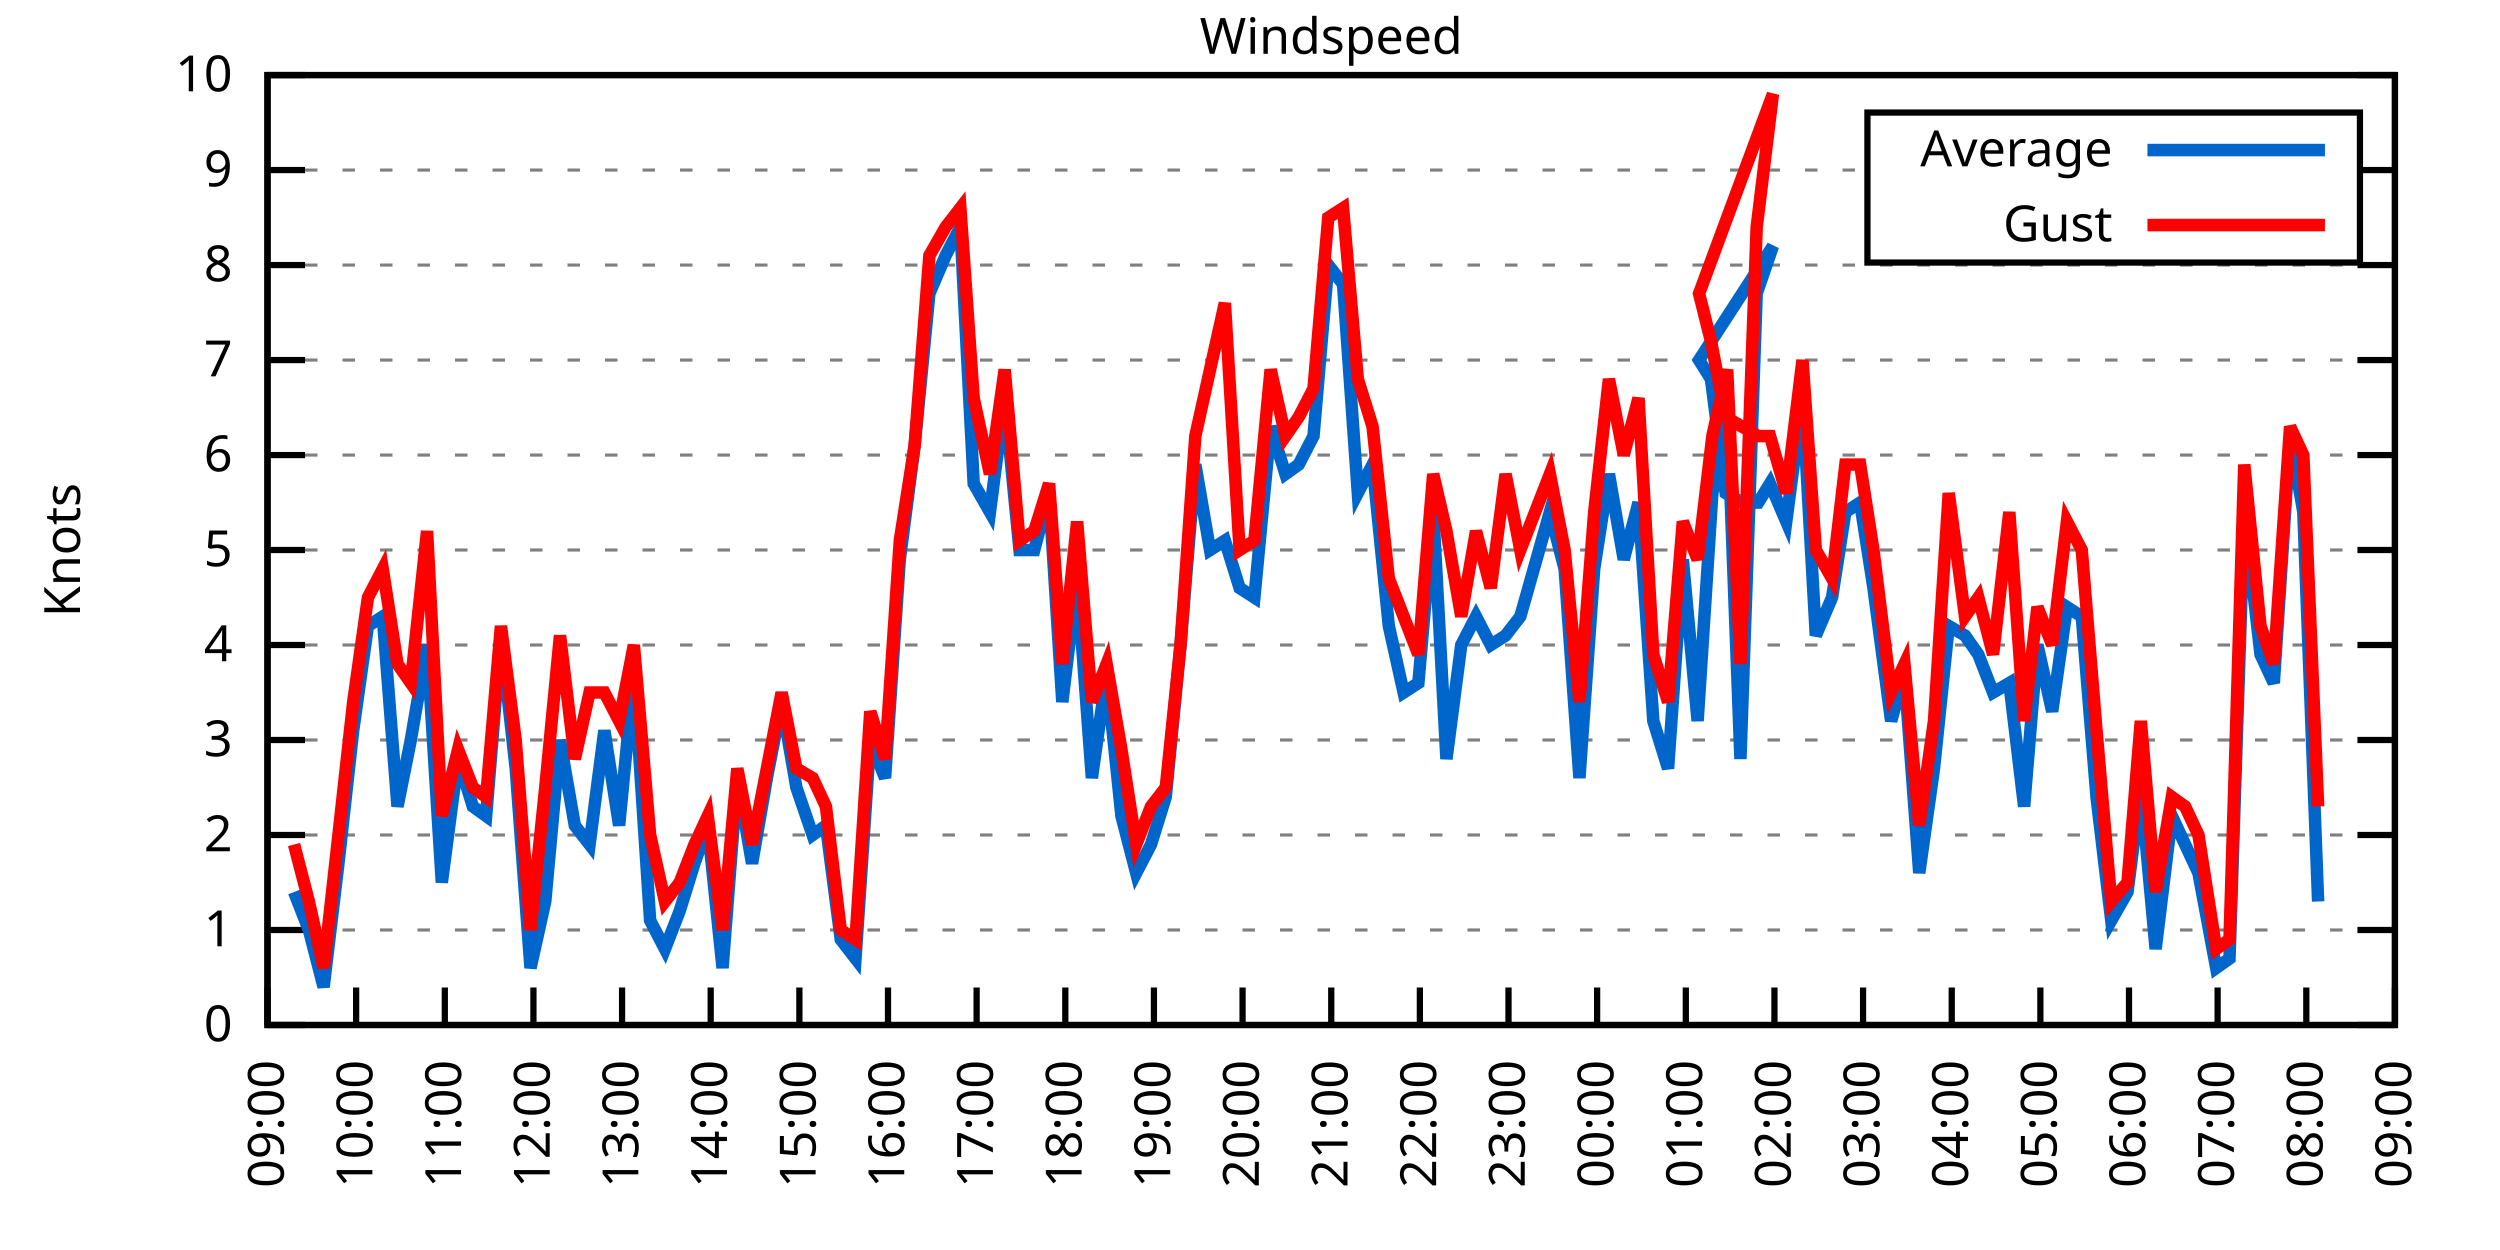
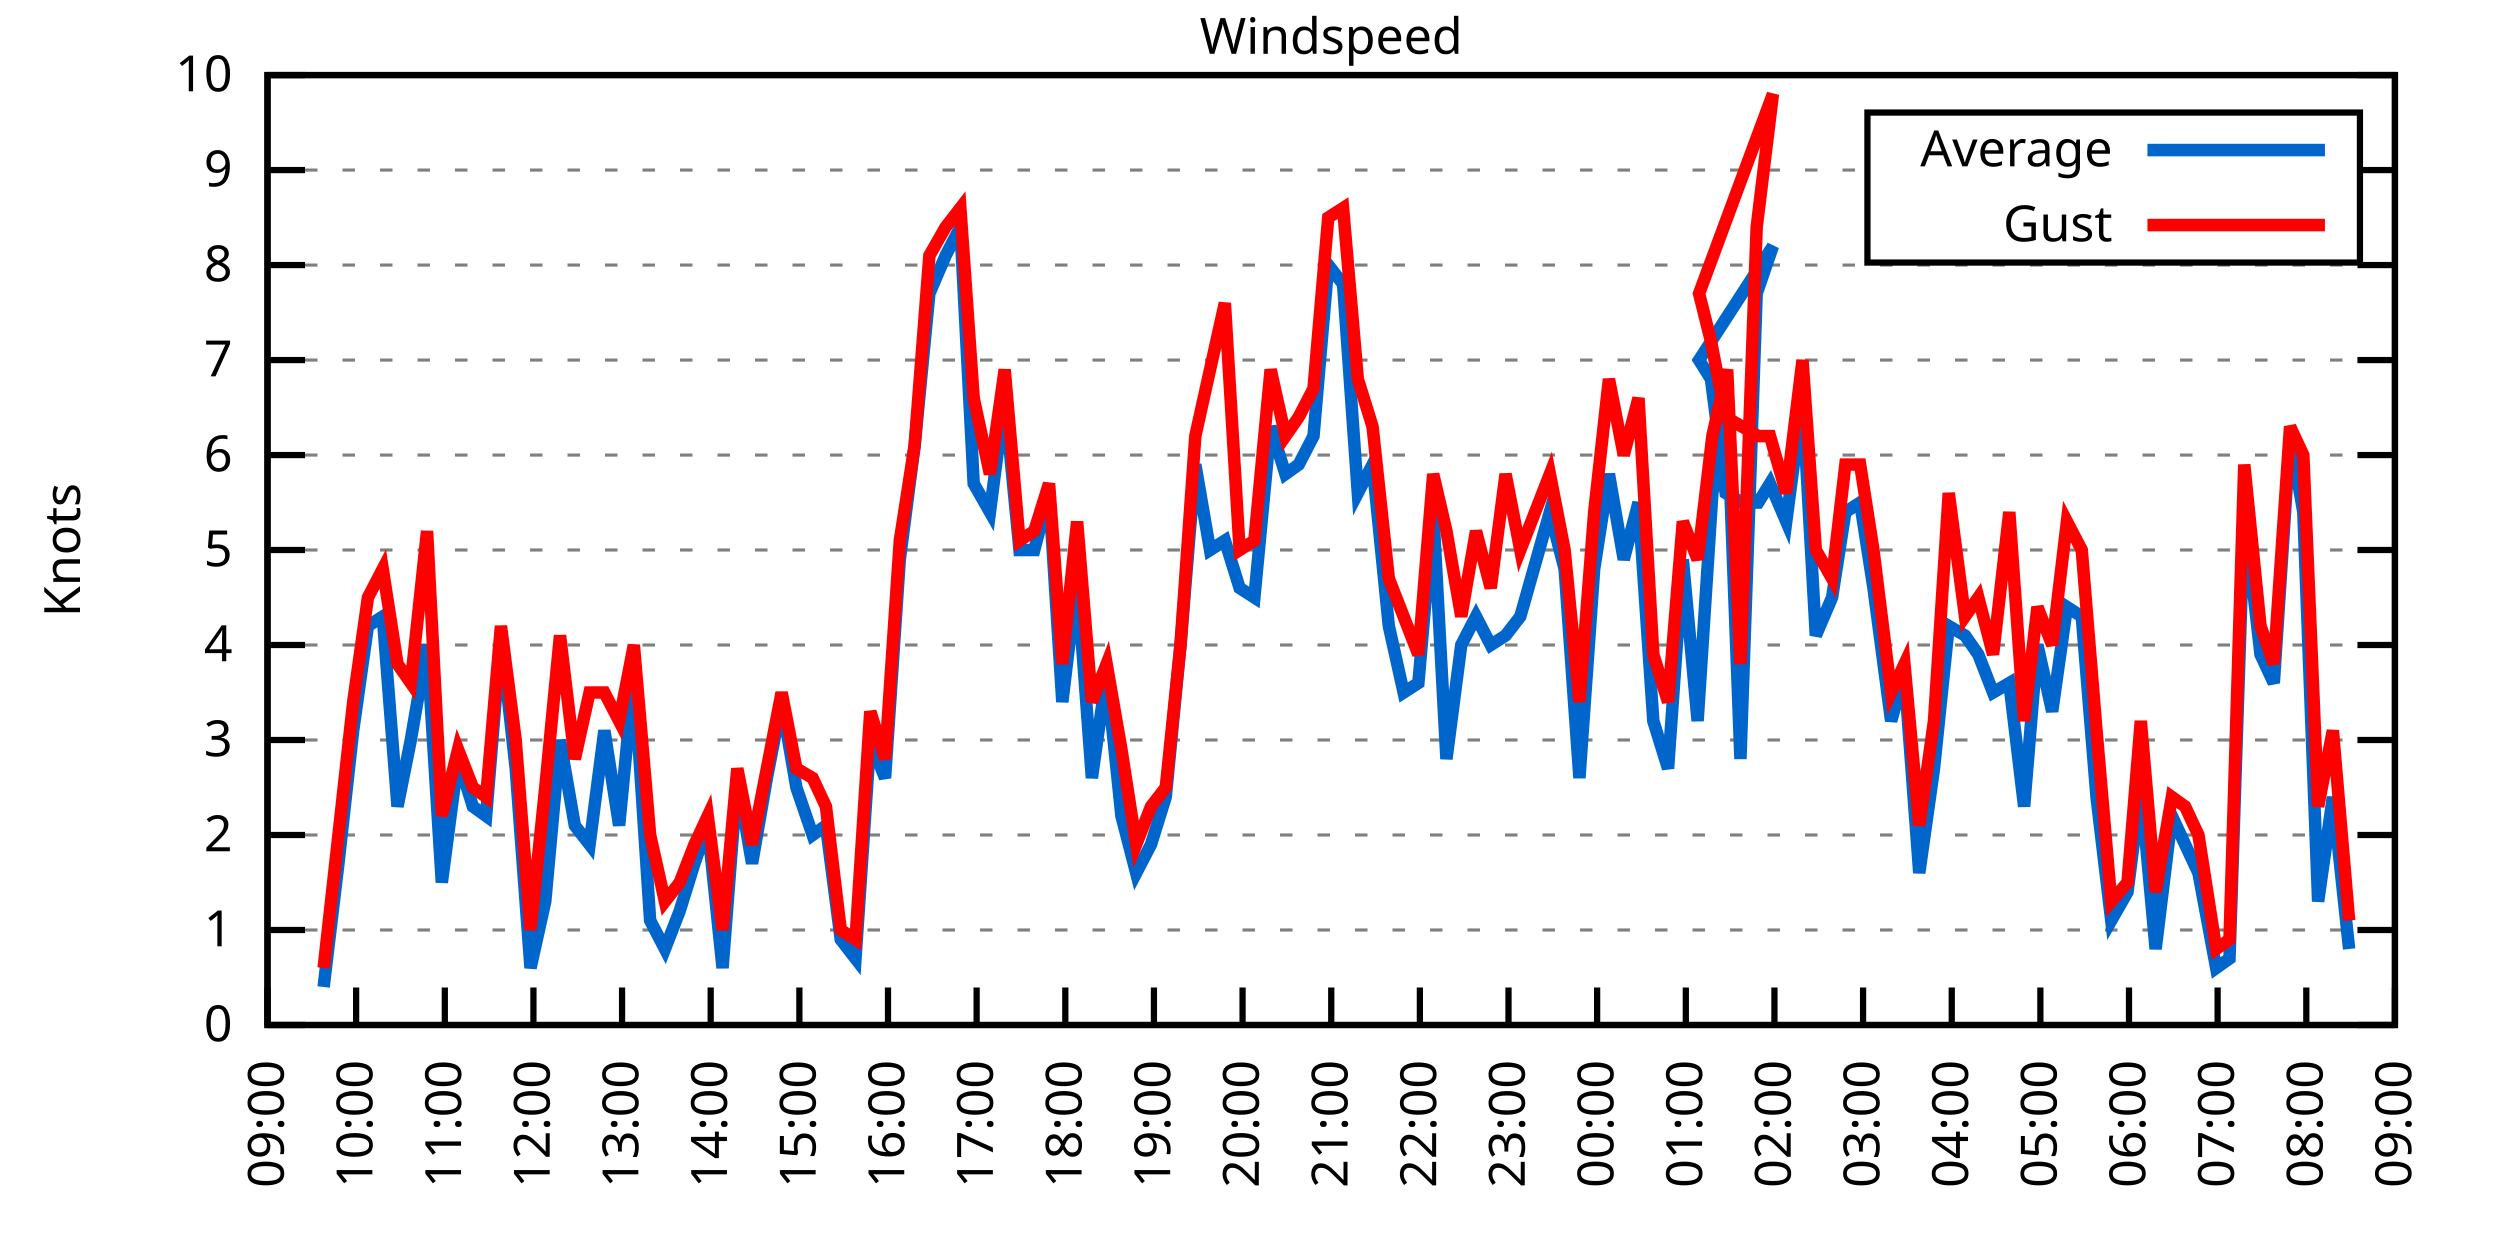
<svg xmlns="http://www.w3.org/2000/svg" xmlns:xlink="http://www.w3.org/1999/xlink" width="400" height="200" viewBox="0 0 400 200">
  <g id="gnuplot_canvas">
    <rect x="0" y="0" width="400" height="200" fill="none" />
    <defs>
      <circle id="gpDot" r="0.5" stroke-width="0.5" stroke="currentColor" />
      <path id="gpPt0" stroke-width="0.333" stroke="currentColor" d="M-1,0 h2 M0,-1 v2" />
      <path id="gpPt1" stroke-width="0.333" stroke="currentColor" d="M-1,-1 L1,1 M1,-1 L-1,1" />
      <path id="gpPt2" stroke-width="0.333" stroke="currentColor" d="M-1,0 L1,0 M0,-1 L0,1 M-1,-1 L1,1 M-1,1 L1,-1" />
      <rect id="gpPt3" stroke-width="0.333" stroke="currentColor" x="-1" y="-1" width="2" height="2" />
      <rect id="gpPt4" stroke-width="0.333" stroke="currentColor" fill="currentColor" x="-1" y="-1" width="2" height="2" />
      <circle id="gpPt5" stroke-width="0.333" stroke="currentColor" cx="0" cy="0" r="1" />
      <use xlink:href="#gpPt5" id="gpPt6" fill="currentColor" stroke="none" />
      <path id="gpPt7" stroke-width="0.333" stroke="currentColor" d="M0,-1.33 L-1.33,0.67 L1.33,0.67 z" />
      <use xlink:href="#gpPt7" id="gpPt8" fill="currentColor" stroke="none" />
      <use xlink:href="#gpPt7" id="gpPt9" stroke="currentColor" transform="rotate(180)" />
      <use xlink:href="#gpPt9" id="gpPt10" fill="currentColor" stroke="none" />
      <use xlink:href="#gpPt3" id="gpPt11" stroke="currentColor" transform="rotate(45)" />
      <use xlink:href="#gpPt11" id="gpPt12" fill="currentColor" stroke="none" />
      <path id="gpPt13" stroke-width="0.333" stroke="currentColor" d="M0,1.330 L1.265,0.411 L0.782,-1.067 L-0.782,-1.076 L-1.265,0.411 z" />
      <use xlink:href="#gpPt13" id="gpPt14" fill="currentColor" stroke="none" />
      <filter id="textbox" filterUnits="objectBoundingBox" x="0" y="0" height="1" width="1">
        <feFlood flood-color="white" flood-opacity="1" result="bgnd" />
        <feComposite in="SourceGraphic" in2="bgnd" operator="atop" />
      </filter>
      <filter id="greybox" filterUnits="objectBoundingBox" x="0" y="0" height="1" width="1">
        <feFlood flood-color="lightgrey" flood-opacity="1" result="grey" />
        <feComposite in="SourceGraphic" in2="grey" operator="atop" />
      </filter>
    </defs>
    <g fill="none" color="white" stroke="currentColor" stroke-width="1.00" stroke-linecap="butt" stroke-linejoin="miter">
</g>
    <g fill="none" color="black" stroke="currentColor" stroke-width="1.00" stroke-linecap="butt" stroke-linejoin="miter">
      <g stroke="none" shape-rendering="crispEdges">
        <polygon fill="rgb(255, 255, 255)" points="42.80,164.00 383.18,164.00 383.18,12.02 42.80,12.02 " />
      </g>
    </g>
    <g fill="none" color="black" stroke="currentColor" stroke-width="1.00" stroke-linecap="butt" stroke-linejoin="miter">
</g>
    <g fill="none" color="black" stroke="black" stroke-width="0.50" stroke-linecap="butt" stroke-linejoin="miter">
</g>
    <g fill="none" color="gray" stroke="currentColor" stroke-width="0.50" stroke-linecap="butt" stroke-linejoin="miter">
      <path stroke="gray" stroke-dasharray="2,4" class="gridline" d="M42.80,164.00 L383.19,164.00  " />
    </g>
    <g fill="none" color="gray" stroke="gray" stroke-width="1.00" stroke-linecap="butt" stroke-linejoin="miter">
</g>
    <g fill="none" color="black" stroke="currentColor" stroke-width="1.00" stroke-linecap="butt" stroke-linejoin="miter">
      <path stroke="black" d="M42.80,164.00 L48.80,164.00 M383.19,164.00 L377.19,164.00  " />
      <g transform="translate(37.20,166.60)" stroke="none" fill="black" font-family="Sans" font-size="8.00" text-anchor="end">
        <text>
          <tspan font-family="Sans"> 0</tspan>
        </text>
      </g>
    </g>
    <g fill="none" color="black" stroke="currentColor" stroke-width="1.00" stroke-linecap="butt" stroke-linejoin="miter">
</g>
    <g fill="none" color="black" stroke="black" stroke-width="0.50" stroke-linecap="butt" stroke-linejoin="miter">
</g>
    <g fill="none" color="gray" stroke="currentColor" stroke-width="0.50" stroke-linecap="butt" stroke-linejoin="miter">
      <path stroke="gray" stroke-dasharray="2,4" class="gridline" d="M42.80,148.80 L383.19,148.80  " />
    </g>
    <g fill="none" color="gray" stroke="gray" stroke-width="1.00" stroke-linecap="butt" stroke-linejoin="miter">
</g>
    <g fill="none" color="black" stroke="currentColor" stroke-width="1.00" stroke-linecap="butt" stroke-linejoin="miter">
      <path stroke="black" d="M42.80,148.80 L48.80,148.80 M383.19,148.80 L377.19,148.80  " />
      <g transform="translate(37.20,151.40)" stroke="none" fill="black" font-family="Sans" font-size="8.00" text-anchor="end">
        <text>
          <tspan font-family="Sans"> 1</tspan>
        </text>
      </g>
    </g>
    <g fill="none" color="black" stroke="currentColor" stroke-width="1.00" stroke-linecap="butt" stroke-linejoin="miter">
</g>
    <g fill="none" color="black" stroke="black" stroke-width="0.50" stroke-linecap="butt" stroke-linejoin="miter">
</g>
    <g fill="none" color="gray" stroke="currentColor" stroke-width="0.50" stroke-linecap="butt" stroke-linejoin="miter">
      <path stroke="gray" stroke-dasharray="2,4" class="gridline" d="M42.80,133.60 L383.19,133.60  " />
    </g>
    <g fill="none" color="gray" stroke="gray" stroke-width="1.00" stroke-linecap="butt" stroke-linejoin="miter">
</g>
    <g fill="none" color="black" stroke="currentColor" stroke-width="1.00" stroke-linecap="butt" stroke-linejoin="miter">
      <path stroke="black" d="M42.80,133.60 L48.80,133.60 M383.19,133.60 L377.19,133.60  " />
      <g transform="translate(37.20,136.20)" stroke="none" fill="black" font-family="Sans" font-size="8.00" text-anchor="end">
        <text>
          <tspan font-family="Sans"> 2</tspan>
        </text>
      </g>
    </g>
    <g fill="none" color="black" stroke="currentColor" stroke-width="1.00" stroke-linecap="butt" stroke-linejoin="miter">
</g>
    <g fill="none" color="black" stroke="black" stroke-width="0.50" stroke-linecap="butt" stroke-linejoin="miter">
</g>
    <g fill="none" color="gray" stroke="currentColor" stroke-width="0.50" stroke-linecap="butt" stroke-linejoin="miter">
      <path stroke="gray" stroke-dasharray="2,4" class="gridline" d="M42.80,118.40 L383.19,118.40  " />
    </g>
    <g fill="none" color="gray" stroke="gray" stroke-width="1.00" stroke-linecap="butt" stroke-linejoin="miter">
</g>
    <g fill="none" color="black" stroke="currentColor" stroke-width="1.00" stroke-linecap="butt" stroke-linejoin="miter">
      <path stroke="black" d="M42.80,118.40 L48.80,118.40 M383.19,118.40 L377.19,118.40  " />
      <g transform="translate(37.20,121.00)" stroke="none" fill="black" font-family="Sans" font-size="8.00" text-anchor="end">
        <text>
          <tspan font-family="Sans"> 3</tspan>
        </text>
      </g>
    </g>
    <g fill="none" color="black" stroke="currentColor" stroke-width="1.00" stroke-linecap="butt" stroke-linejoin="miter">
</g>
    <g fill="none" color="black" stroke="black" stroke-width="0.50" stroke-linecap="butt" stroke-linejoin="miter">
</g>
    <g fill="none" color="gray" stroke="currentColor" stroke-width="0.50" stroke-linecap="butt" stroke-linejoin="miter">
      <path stroke="gray" stroke-dasharray="2,4" class="gridline" d="M42.80,103.20 L383.19,103.20  " />
    </g>
    <g fill="none" color="gray" stroke="gray" stroke-width="1.00" stroke-linecap="butt" stroke-linejoin="miter">
</g>
    <g fill="none" color="black" stroke="currentColor" stroke-width="1.00" stroke-linecap="butt" stroke-linejoin="miter">
      <path stroke="black" d="M42.80,103.20 L48.80,103.20 M383.19,103.20 L377.19,103.20  " />
      <g transform="translate(37.20,105.80)" stroke="none" fill="black" font-family="Sans" font-size="8.00" text-anchor="end">
        <text>
          <tspan font-family="Sans"> 4</tspan>
        </text>
      </g>
    </g>
    <g fill="none" color="black" stroke="currentColor" stroke-width="1.00" stroke-linecap="butt" stroke-linejoin="miter">
</g>
    <g fill="none" color="black" stroke="black" stroke-width="0.50" stroke-linecap="butt" stroke-linejoin="miter">
</g>
    <g fill="none" color="gray" stroke="currentColor" stroke-width="0.50" stroke-linecap="butt" stroke-linejoin="miter">
      <path stroke="gray" stroke-dasharray="2,4" class="gridline" d="M42.80,88.00 L383.19,88.00  " />
    </g>
    <g fill="none" color="gray" stroke="gray" stroke-width="1.00" stroke-linecap="butt" stroke-linejoin="miter">
</g>
    <g fill="none" color="black" stroke="currentColor" stroke-width="1.00" stroke-linecap="butt" stroke-linejoin="miter">
      <path stroke="black" d="M42.80,88.00 L48.80,88.00 M383.19,88.00 L377.19,88.00  " />
      <g transform="translate(37.20,90.60)" stroke="none" fill="black" font-family="Sans" font-size="8.00" text-anchor="end">
        <text>
          <tspan font-family="Sans"> 5</tspan>
        </text>
      </g>
    </g>
    <g fill="none" color="black" stroke="currentColor" stroke-width="1.00" stroke-linecap="butt" stroke-linejoin="miter">
</g>
    <g fill="none" color="black" stroke="black" stroke-width="0.50" stroke-linecap="butt" stroke-linejoin="miter">
</g>
    <g fill="none" color="gray" stroke="currentColor" stroke-width="0.50" stroke-linecap="butt" stroke-linejoin="miter">
      <path stroke="gray" stroke-dasharray="2,4" class="gridline" d="M42.80,72.81 L383.19,72.81  " />
    </g>
    <g fill="none" color="gray" stroke="gray" stroke-width="1.00" stroke-linecap="butt" stroke-linejoin="miter">
</g>
    <g fill="none" color="black" stroke="currentColor" stroke-width="1.00" stroke-linecap="butt" stroke-linejoin="miter">
      <path stroke="black" d="M42.80,72.81 L48.80,72.81 M383.19,72.81 L377.19,72.81  " />
      <g transform="translate(37.20,75.41)" stroke="none" fill="black" font-family="Sans" font-size="8.00" text-anchor="end">
        <text>
          <tspan font-family="Sans"> 6</tspan>
        </text>
      </g>
    </g>
    <g fill="none" color="black" stroke="currentColor" stroke-width="1.00" stroke-linecap="butt" stroke-linejoin="miter">
</g>
    <g fill="none" color="black" stroke="black" stroke-width="0.50" stroke-linecap="butt" stroke-linejoin="miter">
</g>
    <g fill="none" color="gray" stroke="currentColor" stroke-width="0.50" stroke-linecap="butt" stroke-linejoin="miter">
      <path stroke="gray" stroke-dasharray="2,4" class="gridline" d="M42.80,57.61 L383.19,57.61  " />
    </g>
    <g fill="none" color="gray" stroke="gray" stroke-width="1.00" stroke-linecap="butt" stroke-linejoin="miter">
</g>
    <g fill="none" color="black" stroke="currentColor" stroke-width="1.00" stroke-linecap="butt" stroke-linejoin="miter">
      <path stroke="black" d="M42.80,57.61 L48.80,57.61 M383.19,57.61 L377.19,57.61  " />
      <g transform="translate(37.20,60.21)" stroke="none" fill="black" font-family="Sans" font-size="8.00" text-anchor="end">
        <text>
          <tspan font-family="Sans"> 7</tspan>
        </text>
      </g>
    </g>
    <g fill="none" color="black" stroke="currentColor" stroke-width="1.00" stroke-linecap="butt" stroke-linejoin="miter">
</g>
    <g fill="none" color="black" stroke="black" stroke-width="0.50" stroke-linecap="butt" stroke-linejoin="miter">
</g>
    <g fill="none" color="gray" stroke="currentColor" stroke-width="0.50" stroke-linecap="butt" stroke-linejoin="miter">
      <path stroke="gray" stroke-dasharray="2,4" class="gridline" d="M42.80,42.41 L383.19,42.41  " />
    </g>
    <g fill="none" color="gray" stroke="gray" stroke-width="1.00" stroke-linecap="butt" stroke-linejoin="miter">
</g>
    <g fill="none" color="black" stroke="currentColor" stroke-width="1.00" stroke-linecap="butt" stroke-linejoin="miter">
      <path stroke="black" d="M42.80,42.41 L48.80,42.41 M383.19,42.41 L377.19,42.41  " />
      <g transform="translate(37.20,45.01)" stroke="none" fill="black" font-family="Sans" font-size="8.00" text-anchor="end">
        <text>
          <tspan font-family="Sans"> 8</tspan>
        </text>
      </g>
    </g>
    <g fill="none" color="black" stroke="currentColor" stroke-width="1.00" stroke-linecap="butt" stroke-linejoin="miter">
</g>
    <g fill="none" color="black" stroke="black" stroke-width="0.50" stroke-linecap="butt" stroke-linejoin="miter">
</g>
    <g fill="none" color="gray" stroke="currentColor" stroke-width="0.50" stroke-linecap="butt" stroke-linejoin="miter">
      <path stroke="gray" stroke-dasharray="2,4" class="gridline" d="M42.80,27.21 L298.79,27.21 M377.59,27.21 L383.19,27.21  " />
    </g>
    <g fill="none" color="gray" stroke="gray" stroke-width="1.00" stroke-linecap="butt" stroke-linejoin="miter">
</g>
    <g fill="none" color="black" stroke="currentColor" stroke-width="1.00" stroke-linecap="butt" stroke-linejoin="miter">
      <path stroke="black" d="M42.80,27.21 L48.80,27.21 M383.19,27.21 L377.19,27.21  " />
      <g transform="translate(37.20,29.81)" stroke="none" fill="black" font-family="Sans" font-size="8.00" text-anchor="end">
        <text>
          <tspan font-family="Sans"> 9</tspan>
        </text>
      </g>
    </g>
    <g fill="none" color="black" stroke="currentColor" stroke-width="1.00" stroke-linecap="butt" stroke-linejoin="miter">
</g>
    <g fill="none" color="black" stroke="black" stroke-width="0.50" stroke-linecap="butt" stroke-linejoin="miter">
</g>
    <g fill="none" color="gray" stroke="currentColor" stroke-width="0.50" stroke-linecap="butt" stroke-linejoin="miter">
      <path stroke="gray" stroke-dasharray="2,4" class="gridline" d="M42.80,12.01 L383.19,12.01  " />
    </g>
    <g fill="none" color="gray" stroke="gray" stroke-width="1.00" stroke-linecap="butt" stroke-linejoin="miter">
</g>
    <g fill="none" color="black" stroke="currentColor" stroke-width="1.00" stroke-linecap="butt" stroke-linejoin="miter">
      <path stroke="black" d="M42.80,12.01 L48.80,12.01 M383.19,12.01 L377.19,12.01  " />
      <g transform="translate(37.20,14.61)" stroke="none" fill="black" font-family="Sans" font-size="8.00" text-anchor="end">
        <text>
          <tspan font-family="Sans"> 10</tspan>
        </text>
      </g>
    </g>
    <g fill="none" color="black" stroke="currentColor" stroke-width="1.00" stroke-linecap="butt" stroke-linejoin="miter">
      <path stroke="black" d="M42.80,164.00 L42.80,158.00  " />
      <g transform="translate(45.40,169.60) rotate(270.00)" stroke="none" fill="black" font-family="Sans" font-size="8.00" text-anchor="end">
        <text>
          <tspan font-family="Sans">09:00</tspan>
        </text>
      </g>
    </g>
    <g fill="none" color="black" stroke="currentColor" stroke-width="1.00" stroke-linecap="butt" stroke-linejoin="miter">
      <path stroke="black" d="M56.98,164.00 L56.98,158.00  " />
      <g transform="translate(59.58,169.60) rotate(270.00)" stroke="none" fill="black" font-family="Sans" font-size="8.00" text-anchor="end">
        <text>
          <tspan font-family="Sans">10:00</tspan>
        </text>
      </g>
    </g>
    <g fill="none" color="black" stroke="currentColor" stroke-width="1.00" stroke-linecap="butt" stroke-linejoin="miter">
      <path stroke="black" d="M71.17,164.00 L71.17,158.00  " />
      <g transform="translate(73.77,169.60) rotate(270.00)" stroke="none" fill="black" font-family="Sans" font-size="8.00" text-anchor="end">
        <text>
          <tspan font-family="Sans">11:00</tspan>
        </text>
      </g>
    </g>
    <g fill="none" color="black" stroke="currentColor" stroke-width="1.00" stroke-linecap="butt" stroke-linejoin="miter">
      <path stroke="black" d="M85.35,164.00 L85.35,158.00  " />
      <g transform="translate(87.95,169.60) rotate(270.00)" stroke="none" fill="black" font-family="Sans" font-size="8.00" text-anchor="end">
        <text>
          <tspan font-family="Sans">12:00</tspan>
        </text>
      </g>
    </g>
    <g fill="none" color="black" stroke="currentColor" stroke-width="1.00" stroke-linecap="butt" stroke-linejoin="miter">
      <path stroke="black" d="M99.53,164.00 L99.53,158.00  " />
      <g transform="translate(102.13,169.60) rotate(270.00)" stroke="none" fill="black" font-family="Sans" font-size="8.00" text-anchor="end">
        <text>
          <tspan font-family="Sans">13:00</tspan>
        </text>
      </g>
    </g>
    <g fill="none" color="black" stroke="currentColor" stroke-width="1.00" stroke-linecap="butt" stroke-linejoin="miter">
      <path stroke="black" d="M113.71,164.00 L113.71,158.00  " />
      <g transform="translate(116.31,169.60) rotate(270.00)" stroke="none" fill="black" font-family="Sans" font-size="8.00" text-anchor="end">
        <text>
          <tspan font-family="Sans">14:00</tspan>
        </text>
      </g>
    </g>
    <g fill="none" color="black" stroke="currentColor" stroke-width="1.00" stroke-linecap="butt" stroke-linejoin="miter">
      <path stroke="black" d="M127.90,164.00 L127.90,158.00  " />
      <g transform="translate(130.50,169.60) rotate(270.00)" stroke="none" fill="black" font-family="Sans" font-size="8.00" text-anchor="end">
        <text>
          <tspan font-family="Sans">15:00</tspan>
        </text>
      </g>
    </g>
    <g fill="none" color="black" stroke="currentColor" stroke-width="1.00" stroke-linecap="butt" stroke-linejoin="miter">
      <path stroke="black" d="M142.08,164.00 L142.08,158.00  " />
      <g transform="translate(144.68,169.60) rotate(270.00)" stroke="none" fill="black" font-family="Sans" font-size="8.00" text-anchor="end">
        <text>
          <tspan font-family="Sans">16:00</tspan>
        </text>
      </g>
    </g>
    <g fill="none" color="black" stroke="currentColor" stroke-width="1.00" stroke-linecap="butt" stroke-linejoin="miter">
      <path stroke="black" d="M156.26,164.00 L156.26,158.00  " />
      <g transform="translate(158.86,169.60) rotate(270.00)" stroke="none" fill="black" font-family="Sans" font-size="8.00" text-anchor="end">
        <text>
          <tspan font-family="Sans">17:00</tspan>
        </text>
      </g>
    </g>
    <g fill="none" color="black" stroke="currentColor" stroke-width="1.00" stroke-linecap="butt" stroke-linejoin="miter">
      <path stroke="black" d="M170.45,164.00 L170.45,158.00  " />
      <g transform="translate(173.05,169.60) rotate(270.00)" stroke="none" fill="black" font-family="Sans" font-size="8.00" text-anchor="end">
        <text>
          <tspan font-family="Sans">18:00</tspan>
        </text>
      </g>
    </g>
    <g fill="none" color="black" stroke="currentColor" stroke-width="1.00" stroke-linecap="butt" stroke-linejoin="miter">
      <path stroke="black" d="M184.63,164.00 L184.63,158.00  " />
      <g transform="translate(187.23,169.60) rotate(270.00)" stroke="none" fill="black" font-family="Sans" font-size="8.00" text-anchor="end">
        <text>
          <tspan font-family="Sans">19:00</tspan>
        </text>
      </g>
    </g>
    <g fill="none" color="black" stroke="currentColor" stroke-width="1.00" stroke-linecap="butt" stroke-linejoin="miter">
      <path stroke="black" d="M198.81,164.00 L198.81,158.00  " />
      <g transform="translate(201.41,169.60) rotate(270.00)" stroke="none" fill="black" font-family="Sans" font-size="8.00" text-anchor="end">
        <text>
          <tspan font-family="Sans">20:00</tspan>
        </text>
      </g>
    </g>
    <g fill="none" color="black" stroke="currentColor" stroke-width="1.00" stroke-linecap="butt" stroke-linejoin="miter">
      <path stroke="black" d="M213.00,164.00 L213.00,158.00  " />
      <g transform="translate(215.60,169.60) rotate(270.00)" stroke="none" fill="black" font-family="Sans" font-size="8.00" text-anchor="end">
        <text>
          <tspan font-family="Sans">21:00</tspan>
        </text>
      </g>
    </g>
    <g fill="none" color="black" stroke="currentColor" stroke-width="1.00" stroke-linecap="butt" stroke-linejoin="miter">
      <path stroke="black" d="M227.18,164.00 L227.18,158.00  " />
      <g transform="translate(229.78,169.60) rotate(270.00)" stroke="none" fill="black" font-family="Sans" font-size="8.00" text-anchor="end">
        <text>
          <tspan font-family="Sans">22:00</tspan>
        </text>
      </g>
    </g>
    <g fill="none" color="black" stroke="currentColor" stroke-width="1.00" stroke-linecap="butt" stroke-linejoin="miter">
      <path stroke="black" d="M241.36,164.00 L241.36,158.00  " />
      <g transform="translate(243.96,169.60) rotate(270.00)" stroke="none" fill="black" font-family="Sans" font-size="8.00" text-anchor="end">
        <text>
          <tspan font-family="Sans">23:00</tspan>
        </text>
      </g>
    </g>
    <g fill="none" color="black" stroke="currentColor" stroke-width="1.00" stroke-linecap="butt" stroke-linejoin="miter">
      <path stroke="black" d="M255.54,164.00 L255.54,158.00  " />
      <g transform="translate(258.14,169.60) rotate(270.00)" stroke="none" fill="black" font-family="Sans" font-size="8.00" text-anchor="end">
        <text>
          <tspan font-family="Sans">00:00</tspan>
        </text>
      </g>
    </g>
    <g fill="none" color="black" stroke="currentColor" stroke-width="1.00" stroke-linecap="butt" stroke-linejoin="miter">
      <path stroke="black" d="M269.73,164.00 L269.73,158.00  " />
      <g transform="translate(272.33,169.60) rotate(270.00)" stroke="none" fill="black" font-family="Sans" font-size="8.00" text-anchor="end">
        <text>
          <tspan font-family="Sans">01:00</tspan>
        </text>
      </g>
    </g>
    <g fill="none" color="black" stroke="currentColor" stroke-width="1.00" stroke-linecap="butt" stroke-linejoin="miter">
      <path stroke="black" d="M283.91,164.00 L283.91,158.00  " />
      <g transform="translate(286.51,169.60) rotate(270.00)" stroke="none" fill="black" font-family="Sans" font-size="8.00" text-anchor="end">
        <text>
          <tspan font-family="Sans">02:00</tspan>
        </text>
      </g>
    </g>
    <g fill="none" color="black" stroke="currentColor" stroke-width="1.00" stroke-linecap="butt" stroke-linejoin="miter">
      <path stroke="black" d="M298.09,164.00 L298.09,158.00  " />
      <g transform="translate(300.69,169.60) rotate(270.00)" stroke="none" fill="black" font-family="Sans" font-size="8.00" text-anchor="end">
        <text>
          <tspan font-family="Sans">03:00</tspan>
        </text>
      </g>
    </g>
    <g fill="none" color="black" stroke="currentColor" stroke-width="1.00" stroke-linecap="butt" stroke-linejoin="miter">
      <path stroke="black" d="M312.28,164.00 L312.28,158.00  " />
      <g transform="translate(314.88,169.60) rotate(270.00)" stroke="none" fill="black" font-family="Sans" font-size="8.00" text-anchor="end">
        <text>
          <tspan font-family="Sans">04:00</tspan>
        </text>
      </g>
    </g>
    <g fill="none" color="black" stroke="currentColor" stroke-width="1.00" stroke-linecap="butt" stroke-linejoin="miter">
      <path stroke="black" d="M326.46,164.00 L326.46,158.00  " />
      <g transform="translate(329.06,169.60) rotate(270.00)" stroke="none" fill="black" font-family="Sans" font-size="8.00" text-anchor="end">
        <text>
          <tspan font-family="Sans">05:00</tspan>
        </text>
      </g>
    </g>
    <g fill="none" color="black" stroke="currentColor" stroke-width="1.00" stroke-linecap="butt" stroke-linejoin="miter">
      <path stroke="black" d="M340.64,164.00 L340.64,158.00  " />
      <g transform="translate(343.24,169.60) rotate(270.00)" stroke="none" fill="black" font-family="Sans" font-size="8.00" text-anchor="end">
        <text>
          <tspan font-family="Sans">06:00</tspan>
        </text>
      </g>
    </g>
    <g fill="none" color="black" stroke="currentColor" stroke-width="1.00" stroke-linecap="butt" stroke-linejoin="miter">
      <path stroke="black" d="M354.82,164.00 L354.82,158.00  " />
      <g transform="translate(357.42,169.60) rotate(270.00)" stroke="none" fill="black" font-family="Sans" font-size="8.00" text-anchor="end">
        <text>
          <tspan font-family="Sans">07:00</tspan>
        </text>
      </g>
    </g>
    <g fill="none" color="black" stroke="currentColor" stroke-width="1.00" stroke-linecap="butt" stroke-linejoin="miter">
      <path stroke="black" d="M369.01,164.00 L369.01,158.00  " />
      <g transform="translate(371.61,169.60) rotate(270.00)" stroke="none" fill="black" font-family="Sans" font-size="8.00" text-anchor="end">
        <text>
          <tspan font-family="Sans">08:00</tspan>
        </text>
      </g>
    </g>
    <g fill="none" color="black" stroke="currentColor" stroke-width="1.00" stroke-linecap="butt" stroke-linejoin="miter">
      <path stroke="black" d="M383.19,164.00 L383.19,158.00  " />
      <g transform="translate(385.79,169.60) rotate(270.00)" stroke="none" fill="black" font-family="Sans" font-size="8.00" text-anchor="end">
        <text>
          <tspan font-family="Sans">09:00</tspan>
        </text>
      </g>
    </g>
    <g fill="none" color="black" stroke="currentColor" stroke-width="1.00" stroke-linecap="butt" stroke-linejoin="miter">
</g>
    <g fill="none" color="black" stroke="currentColor" stroke-width="1.00" stroke-linecap="butt" stroke-linejoin="miter">
      <path stroke="black" d="M42.80,12.01 L42.80,164.00 L383.19,164.00 L383.19,12.01 L42.80,12.01 Z  " />
    </g>
    <g fill="none" color="black" stroke="currentColor" stroke-width="1.00" stroke-linecap="butt" stroke-linejoin="miter">
</g>
    <g fill="none" color="black" stroke="currentColor" stroke-width="1.00" stroke-linecap="butt" stroke-linejoin="miter">
      <path stroke="black" d="M298.79,42.01 L298.79,18.01 L377.59,18.01 L377.59,42.01 L298.79,42.01 Z  " />
    </g>
    <g id="Windspeed_plot_1">
      <g fill="none" color="white" stroke="black" stroke-width="2.00" stroke-linecap="butt" stroke-linejoin="miter">
</g>
      <g fill="none" color="black" stroke="currentColor" stroke-width="2.00" stroke-linecap="butt" stroke-linejoin="miter">
        <g transform="translate(337.99,26.61)" stroke="none" fill="black" font-family="Sans" font-size="8.00" text-anchor="end">
          <text>
            <tspan font-family="Sans">Average</tspan>
          </text>
        </g>
      </g>
      <g fill="none" color="black" stroke="currentColor" stroke-width="2.00" stroke-linecap="butt" stroke-linejoin="miter">
-         <path stroke="rgb(  0, 102, 204)" d="M343.59,24.01 L371.99,24.01 M47.05,142.72 L49.42,148.80 L51.78,157.92 L54.15,138.16 L56.51,116.88 L58.87,100.16   L61.24,98.64 L63.60,129.04 L65.73,118.40 L68.33,103.20 L70.69,141.20 L73.29,121.44 L75.66,129.04 L77.78,130.56   L80.15,101.68 L82.51,122.96 L84.88,154.88 L87.24,144.24 L89.60,118.40 L91.97,132.08 L94.33,135.12 L96.70,116.88   L99.06,132.08 L101.42,107.76 L104.02,147.28 L106.39,151.84 L108.75,145.76 L111.11,138.16 L113.24,132.08 L115.61,154.88   L117.97,124.48 L120.33,138.16 L122.70,124.48 L125.06,112.32 L127.42,126.00 L130.02,133.60 L132.15,132.08 L134.52,150.32   L136.88,153.36 L139.24,118.40 L141.61,124.48 L143.97,89.52 L146.34,71.29 L148.70,46.97 L151.30,40.89 L153.66,36.33   L155.79,77.37 L158.39,81.93 L160.75,63.69 L163.12,88.00 L165.48,88.00 L167.85,78.89 L169.97,112.32 L172.34,92.56   L174.70,124.48 L177.06,107.76 L179.43,130.56 L181.79,139.68 L184.16,135.12 L186.52,127.52 L188.88,103.20 L191.25,74.33   L193.61,88.00 L195.98,86.49 L198.34,94.08 L200.70,95.60 L203.30,68.25 L205.67,75.85 L207.79,74.33 L210.16,69.77   L212.52,42.41 L214.89,45.45 L217.25,78.89 L219.61,74.33 L222.21,100.16 L224.58,110.80 L226.94,109.28 L229.31,81.93   L231.43,121.44 L233.80,103.20 L236.16,98.64 L238.52,103.20 L240.89,101.68 L243.25,98.64 L247.98,81.93 L250.34,91.04   L252.71,124.48 L255.07,91.04 L257.43,75.85 L259.80,89.52 L262.16,80.41 L264.53,115.36 L266.89,122.96 L269.25,89.52   L271.62,115.36 L273.98,78.89 L276.35,65.21 L278.47,121.44 L281.07,46.97 L283.67,39.37 L271.85,57.61 L273.75,60.65   L276.11,78.89 L278.71,80.41 L281.31,80.41 L283.20,77.37 L285.80,83.45 L288.40,63.69 L290.53,101.68 L293.13,95.60   L295.26,81.93 L297.62,80.41 L299.75,94.08 L302.58,115.36 L304.71,107.76 L307.08,139.68 L309.44,122.96 L311.80,100.16   L314.40,101.68 L316.53,104.72 L318.89,110.80 L321.49,109.28 L323.86,129.04 L325.99,103.20 L328.35,113.84 L330.71,97.12   L333.08,98.64 L335.44,127.52 L337.80,147.28 L340.40,142.72 L342.53,126.00 L344.90,151.84 L347.50,130.56 L349.62,135.12   L351.75,139.68 L354.59,154.88 L356.72,153.36 L359.08,81.93 L361.68,104.72 L363.81,109.28 L366.41,69.77 L368.53,81.93   L370.90,144.24  " />
+         <path stroke="rgb(  0, 102, 204)" d="M343.59,24.01 L371.99,24.01 M51.78,157.92 L54.15,138.16 L56.51,116.88 L58.87,100.16 L61.24,98.64 L63.60,129.04   L65.73,118.40 L68.33,103.20 L70.69,141.20 L73.29,121.44 L75.66,129.04 L77.78,130.56 L80.15,101.68 L82.51,122.96   L84.88,154.88 L87.24,144.24 L89.60,118.40 L91.97,132.08 L94.33,135.12 L96.70,116.88 L99.06,132.08 L101.42,107.76   L104.02,147.28 L106.39,151.84 L108.75,145.76 L111.11,138.16 L113.24,132.08 L115.61,154.88 L117.97,124.48 L120.33,138.16   L122.70,124.48 L125.06,112.32 L127.42,126.00 L130.02,133.60 L132.15,132.08 L134.52,150.32 L136.88,153.36 L139.24,118.40   L141.61,124.48 L143.97,89.52 L146.34,71.29 L148.70,46.97 L151.30,40.89 L153.66,36.33 L155.79,77.37 L158.39,81.93   L160.75,63.69 L163.12,88.00 L165.48,88.00 L167.85,78.89 L169.97,112.32 L172.34,92.56 L174.70,124.48 L177.06,107.76   L179.43,130.56 L181.79,139.68 L184.16,135.12 L186.52,127.52 L188.88,103.20 L191.25,74.33 L193.61,88.00 L195.98,86.49   L198.34,94.08 L200.70,95.60 L203.30,68.25 L205.67,75.85 L207.79,74.33 L210.16,69.77 L212.52,42.41 L214.89,45.45   L217.25,78.89 L219.61,74.33 L222.21,100.16 L224.58,110.80 L226.94,109.28 L229.31,81.93 L231.43,121.44 L233.80,103.20   L236.16,98.64 L238.52,103.20 L240.89,101.68 L243.25,98.64 L247.98,81.93 L250.34,91.04 L252.71,124.48 L255.07,91.04   L257.43,75.85 L259.80,89.52 L262.16,80.41 L264.53,115.36 L266.89,122.96 L269.25,89.52 L271.62,115.36 L273.98,78.89   L276.35,65.21 L278.47,121.44 L281.07,46.97 L283.67,39.37 L271.85,57.61 L273.75,60.65 L276.11,78.89 L278.71,80.41   L281.31,80.41 L283.20,77.37 L285.80,83.45 L288.40,63.69 L290.53,101.68 L293.13,95.60 L295.26,81.93 L297.62,80.41   L299.75,94.08 L302.58,115.36 L304.71,107.76 L307.08,139.68 L309.44,122.96 L311.80,100.16 L314.40,101.68 L316.53,104.72   L318.89,110.80 L321.49,109.28 L323.86,129.04 L325.99,103.20 L328.35,113.84 L330.71,97.12 L333.08,98.64 L335.44,127.52   L337.80,147.28 L340.40,142.72 L342.53,126.00 L344.90,151.84 L347.50,130.56 L349.62,135.12 L351.75,139.68 L354.59,154.88   L356.72,153.36 L359.08,81.93 L361.68,104.72 L363.81,109.28 L366.41,69.77 L368.53,81.93 L370.90,144.24 L373.26,127.52   L375.86,151.84  " />
      </g>
    </g>
    <g id="Windspeed_plot_2">
      <g fill="none" color="black" stroke="currentColor" stroke-width="2.00" stroke-linecap="butt" stroke-linejoin="miter">
        <g transform="translate(337.99,38.61)" stroke="none" fill="black" font-family="Sans" font-size="8.00" text-anchor="end">
          <text>
            <tspan font-family="Sans">Gust</tspan>
          </text>
        </g>
      </g>
      <g fill="none" color="black" stroke="currentColor" stroke-width="2.00" stroke-linecap="butt" stroke-linejoin="miter">
-         <path stroke="rgb(255,   0,   0)" d="M343.59,36.01 L371.99,36.01 M47.05,135.12 L49.42,144.24 L51.78,154.88 L54.15,133.60 L56.51,112.32 L58.87,95.60   L61.24,91.04 L63.60,106.24 L65.73,109.28 L68.33,84.97 L70.69,130.56 L73.29,119.92 L75.66,126.00 L77.78,127.52   L80.15,100.16 L82.51,118.40 L84.88,148.80 L87.24,126.00 L89.60,101.68 L91.97,121.44 L94.33,110.80 L96.70,110.80   L99.06,115.36 L101.42,103.20 L104.02,133.60 L106.39,144.24 L108.75,141.20 L111.11,135.12 L113.24,130.56 L115.61,148.80   L117.97,122.96 L120.33,135.12 L122.70,122.96 L125.06,110.80 L127.42,122.96 L130.02,124.48 L132.15,129.04 L134.52,148.80   L136.88,150.32 L139.24,113.84 L141.61,121.44 L143.97,86.49 L146.34,71.29 L148.70,40.89 L151.30,36.33 L153.66,33.29   L155.79,63.69 L158.39,75.85 L160.75,59.13 L163.12,86.49 L165.48,84.97 L167.85,77.37 L169.97,106.24 L172.34,83.45   L174.70,112.32 L177.06,106.24 L179.43,119.92 L181.79,135.12 L184.16,129.04 L186.52,126.00 L188.88,103.20 L191.25,69.77   L193.61,59.13 L195.98,48.49 L198.34,88.00 L200.70,86.49 L203.30,59.13 L205.67,69.77 L207.79,66.73 L210.16,62.17   L212.52,34.81 L214.89,33.29 L217.25,60.65 L219.61,68.25 L222.21,92.56 L224.58,98.64 L226.94,104.72 L229.31,75.85   L231.43,84.97 L233.80,98.64 L236.16,84.97 L238.52,94.08 L240.89,75.85 L243.25,88.00 L247.98,75.85 L250.34,88.00   L252.71,112.32 L255.07,81.93 L257.43,60.65 L259.80,72.81 L262.16,63.69 L264.53,104.72 L266.89,112.32 L269.25,83.45   L271.62,89.52 L273.98,69.77 L276.35,59.13 L278.47,106.24 L281.07,36.33 L283.67,15.05 L271.85,46.97 L273.75,54.57   L276.11,66.73 L278.71,68.25 L281.31,69.77 L283.20,69.77 L285.80,78.89 L288.40,57.61 L290.53,88.00 L293.13,92.56   L295.26,74.33 L297.62,74.33 L299.75,88.00 L302.58,110.80 L304.71,106.24 L307.08,132.08 L309.44,115.36 L311.80,78.89   L314.40,98.64 L316.53,95.60 L318.89,104.72 L321.49,81.93 L323.86,115.36 L325.99,97.12 L328.35,103.20 L330.71,83.45   L333.08,88.00 L335.44,116.88 L337.80,144.24 L340.40,141.20 L342.53,115.36 L344.90,142.72 L347.50,127.52 L349.62,129.04   L351.75,133.60 L354.59,151.84 L356.72,150.32 L359.08,74.33 L361.68,100.16 L363.81,106.24 L366.41,68.25 L368.53,72.81   L370.90,129.04  " />
+         <path stroke="rgb(255,   0,   0)" d="M343.59,36.01 L371.99,36.01 M51.78,154.88 L54.15,133.60 L56.51,112.32 L58.87,95.60 L61.24,91.04 L63.60,106.24   L65.73,109.28 L68.33,84.97 L70.69,130.56 L73.29,119.92 L75.66,126.00 L77.78,127.52 L80.15,100.16 L82.51,118.40   L84.88,148.80 L87.24,126.00 L89.60,101.68 L91.97,121.44 L94.33,110.80 L96.70,110.80 L99.06,115.36 L101.42,103.20   L104.02,133.60 L106.39,144.24 L108.75,141.20 L111.11,135.12 L113.24,130.56 L115.61,148.80 L117.97,122.96 L120.33,135.12   L122.70,122.96 L125.06,110.80 L127.42,122.96 L130.02,124.48 L132.15,129.04 L134.52,148.80 L136.88,150.32 L139.24,113.84   L141.61,121.44 L143.97,86.49 L146.34,71.29 L148.70,40.89 L151.30,36.33 L153.66,33.29 L155.79,63.69 L158.39,75.85   L160.75,59.13 L163.12,86.49 L165.48,84.97 L167.85,77.37 L169.97,106.24 L172.34,83.45 L174.70,112.32 L177.06,106.24   L179.43,119.92 L181.79,135.12 L184.16,129.04 L186.52,126.00 L188.88,103.20 L191.25,69.77 L193.61,59.13 L195.98,48.49   L198.34,88.00 L200.70,86.49 L203.30,59.13 L205.67,69.77 L207.79,66.73 L210.16,62.17 L212.52,34.81 L214.89,33.29   L217.25,60.65 L219.61,68.25 L222.21,92.56 L224.58,98.64 L226.94,104.72 L229.31,75.85 L231.43,84.97 L233.80,98.64   L236.16,84.97 L238.52,94.08 L240.89,75.85 L243.25,88.00 L247.98,75.85 L250.34,88.00 L252.71,112.32 L255.07,81.93   L257.43,60.65 L259.80,72.81 L262.16,63.69 L264.53,104.72 L266.89,112.32 L269.25,83.45 L271.62,89.52 L273.98,69.77   L276.35,59.13 L278.47,106.24 L281.07,36.33 L283.67,15.05 L271.85,46.97 L273.75,54.57 L276.11,66.73 L278.71,68.25   L281.31,69.77 L283.20,69.77 L285.80,78.89 L288.40,57.61 L290.53,88.00 L293.13,92.56 L295.26,74.33 L297.62,74.33   L299.75,88.00 L302.58,110.80 L304.71,106.24 L307.08,132.08 L309.44,115.36 L311.80,78.89 L314.40,98.64 L316.53,95.60   L318.89,104.72 L321.49,81.93 L323.86,115.36 L325.99,97.12 L328.35,103.20 L330.71,83.45 L333.08,88.00 L335.44,116.88   L337.80,144.24 L340.40,141.20 L342.53,115.36 L344.90,142.72 L347.50,127.52 L349.62,129.04 L351.75,133.60 L354.59,151.84   L356.72,150.32 L359.08,74.33 L361.68,100.16 L363.81,106.24 L366.41,68.25 L368.53,72.81 L370.90,129.04 L373.26,116.88   L375.86,147.28  " />
      </g>
    </g>
    <g fill="none" color="black" stroke="currentColor" stroke-width="2.00" stroke-linecap="butt" stroke-linejoin="miter">
</g>
    <g fill="none" color="black" stroke="black" stroke-width="1.00" stroke-linecap="butt" stroke-linejoin="miter">
</g>
    <g fill="none" color="black" stroke="currentColor" stroke-width="1.00" stroke-linecap="butt" stroke-linejoin="miter">
      <path stroke="black" d="M42.80,12.01 L42.80,164.00 L383.19,164.00 L383.19,12.01 L42.80,12.01 Z  " />
      <g transform="translate(12.80,88.01) rotate(270.00)" stroke="none" fill="black" font-family="Sans" font-size="8.00" text-anchor="middle">
        <text>
          <tspan font-family="Sans">Knots</tspan>
        </text>
      </g>
    </g>
    <g fill="none" color="black" stroke="currentColor" stroke-width="1.00" stroke-linecap="butt" stroke-linejoin="miter">
</g>
    <g fill="none" color="black" stroke="currentColor" stroke-width="1.00" stroke-linecap="butt" stroke-linejoin="miter">
      <g transform="translate(212.99,8.61)" stroke="none" fill="black" font-family="Sans" font-size="8.00" text-anchor="middle">
        <text>
          <tspan font-family="Sans">Windspeed</tspan>
        </text>
      </g>
    </g>
    <g fill="none" color="black" stroke="currentColor" stroke-width="1.00" stroke-linecap="butt" stroke-linejoin="miter">
</g>
  </g>
</svg>
